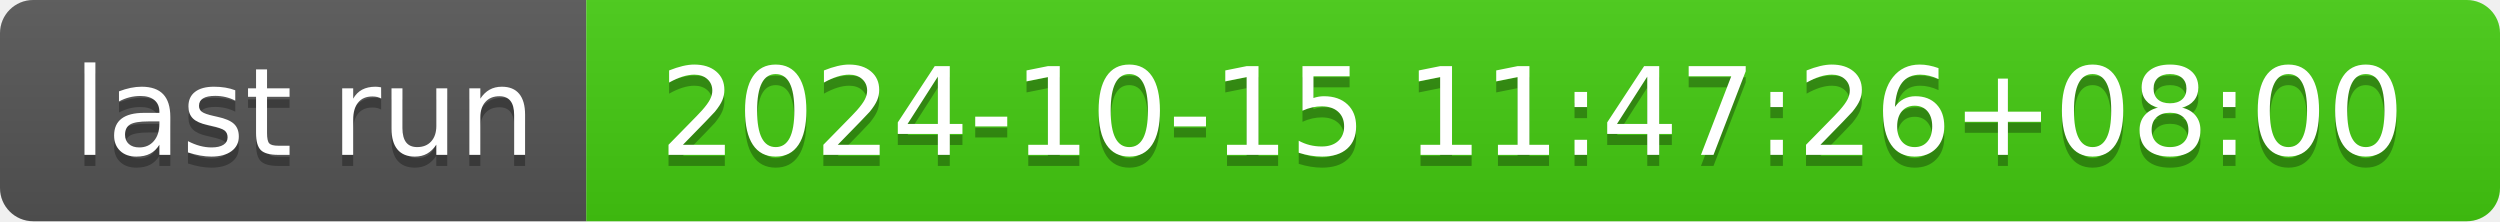
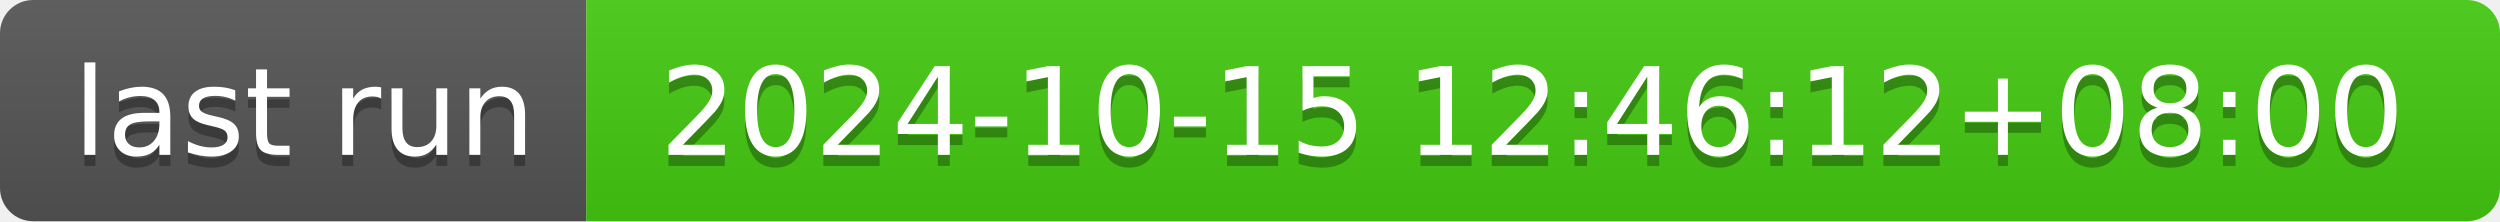
- <svg xmlns="http://www.w3.org/2000/svg" width="226" height="20" role="img" aria-label="last run: 2024-10-15 11:47:26+08:00">
+ <svg xmlns="http://www.w3.org/2000/svg" width="226" height="20" role="img" aria-label="last run: 2024-10-15 12:46:12+08:00">
  <linearGradient id="s" x2="0" y2="100%">
    <stop offset="0" stop-color="#bbb" stop-opacity=".1" />
    <stop offset="1" stop-opacity=".1" />
  </linearGradient>
  <clipPath id="r">
    <rect width="226" height="20" rx="3" fill="#fff" />
  </clipPath>
  <g clip-path="url(#r)">
    <rect width="53" height="20" fill="#555" />
    <rect x="53" width="173" height="20" fill="#4c1" />
    <rect width="226" height="20" fill="url(#s)" />
  </g>
  <g fill="#fff" text-anchor="middle" font-family="Verdana,Geneva,DejaVu Sans,sans-serif" text-rendering="geometricPrecision" font-size="110">
    <text aria-hidden="true" x="275" y="150" fill="#010101" fill-opacity=".3" transform="scale(.1)" textLength="430">last run</text>
    <text x="275" y="140" transform="scale(.1)" fill="#fff" textLength="430">last run</text>
-     <text aria-hidden="true" x="1385" y="150" fill="#010101" fill-opacity=".3" transform="scale(.1)" textLength="1630">2024-10-15 11:47:26+08:00</text>
-     <text x="1385" y="140" transform="scale(.1)" fill="#fff" textLength="1630">2024-10-15 11:47:26+08:00</text>
+     <text aria-hidden="true" x="1385" y="150" fill="#010101" fill-opacity=".3" transform="scale(.1)" textLength="1630">2024-10-15 12:46:12+08:00</text>
+     <text x="1385" y="140" transform="scale(.1)" fill="#fff" textLength="1630">2024-10-15 12:46:12+08:00</text>
  </g>
</svg>
